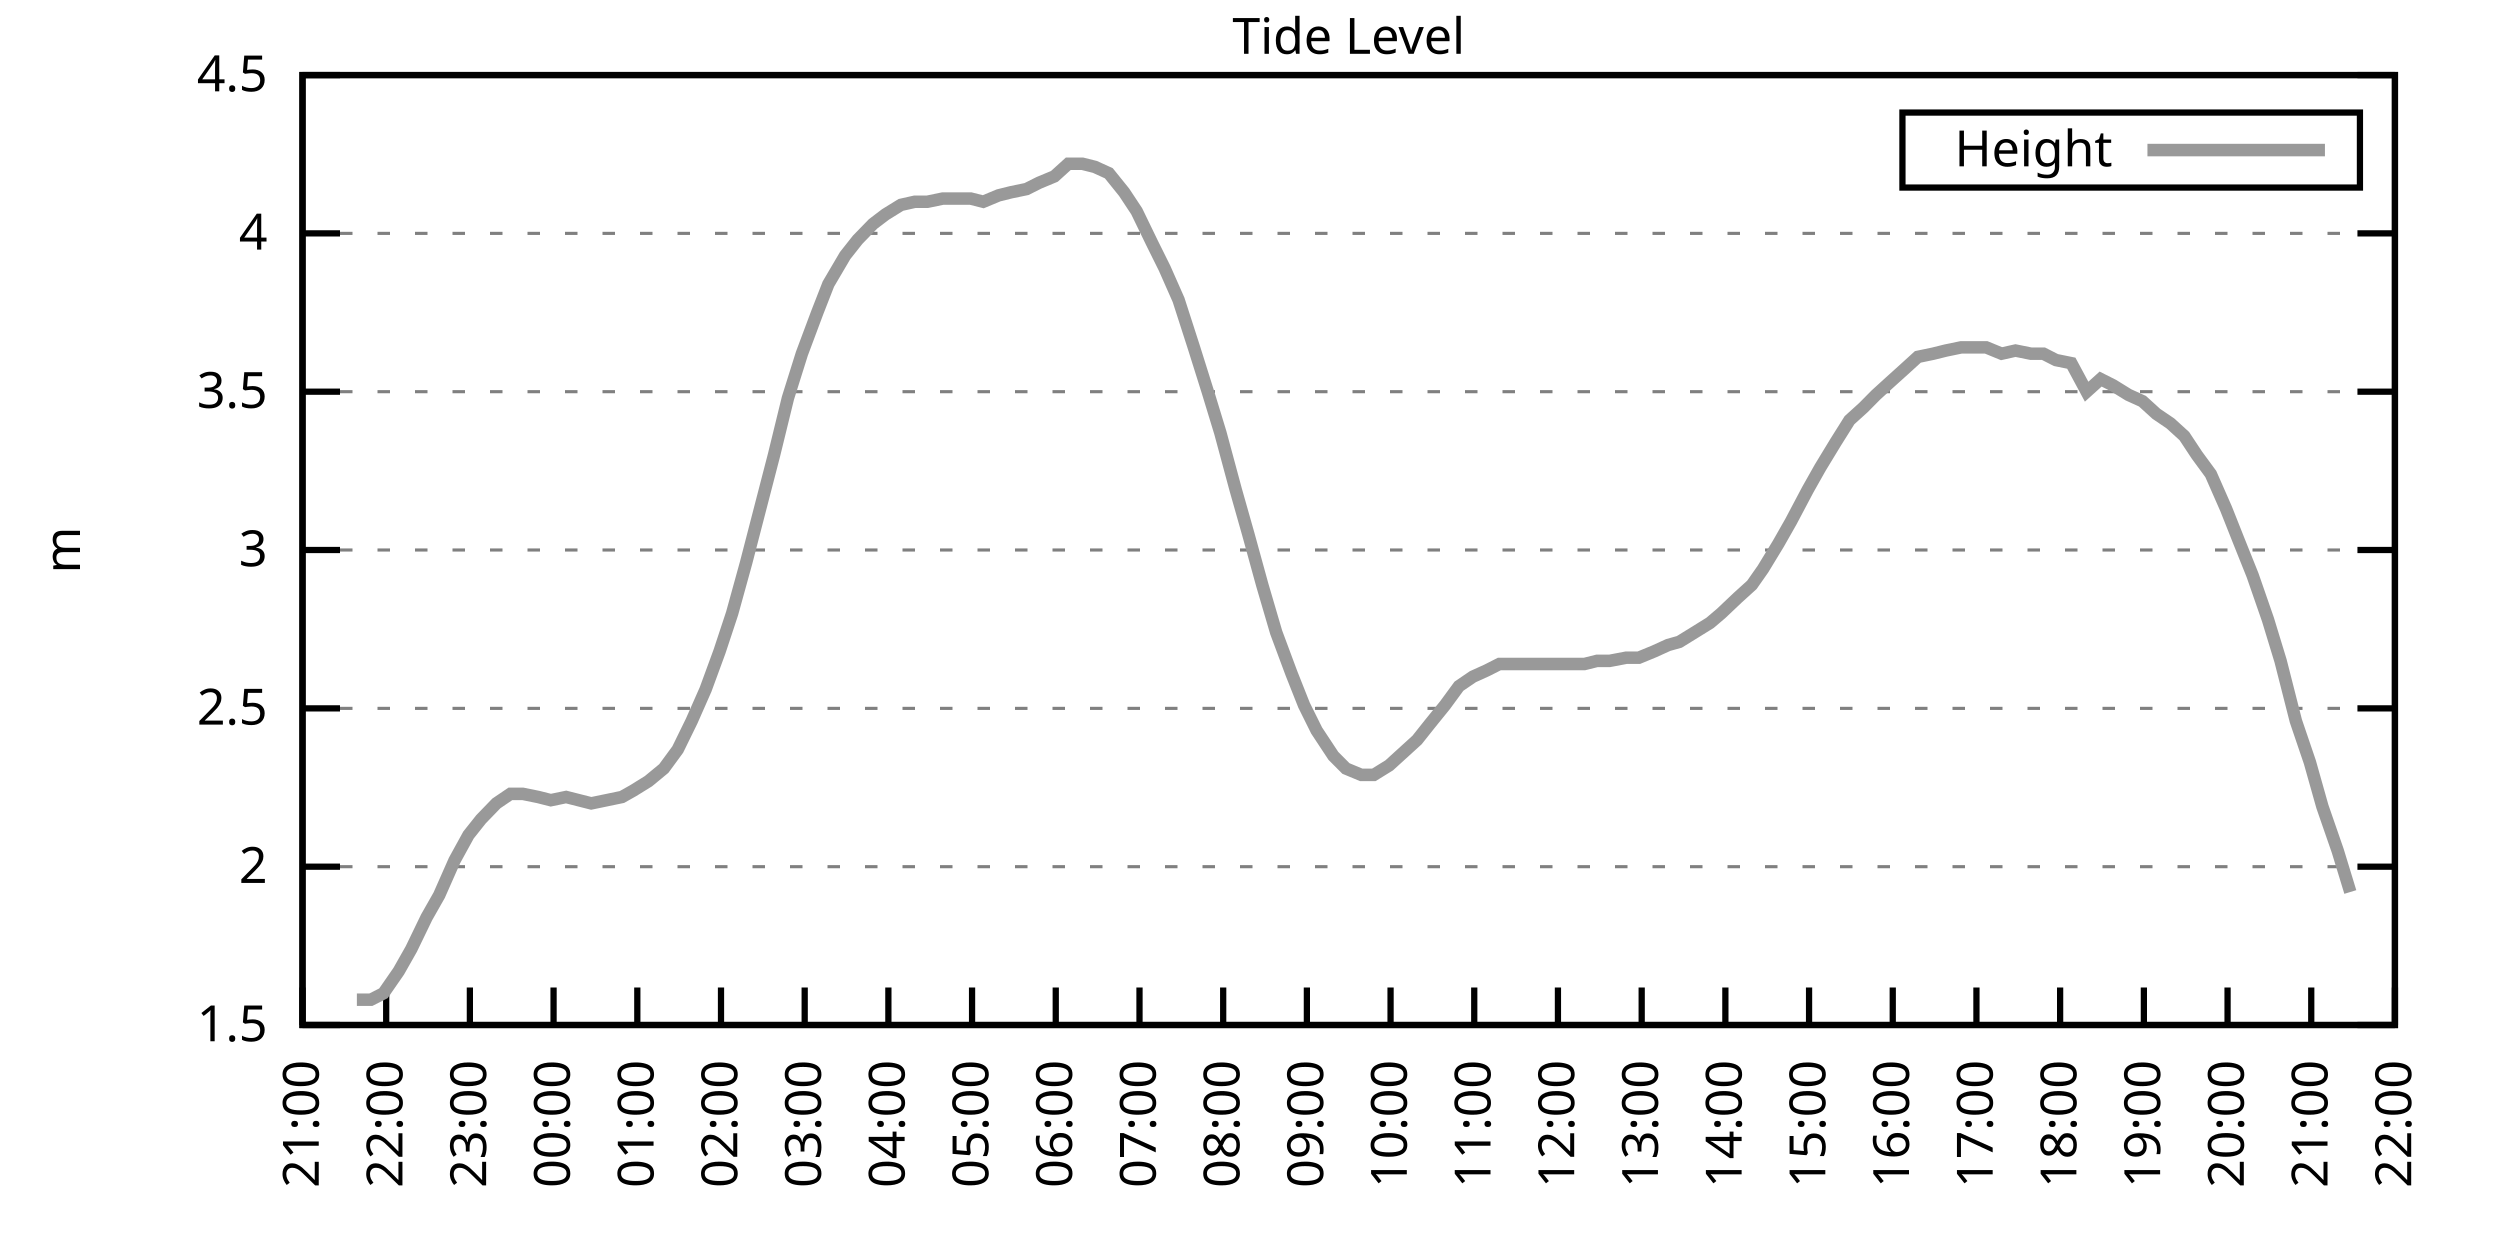
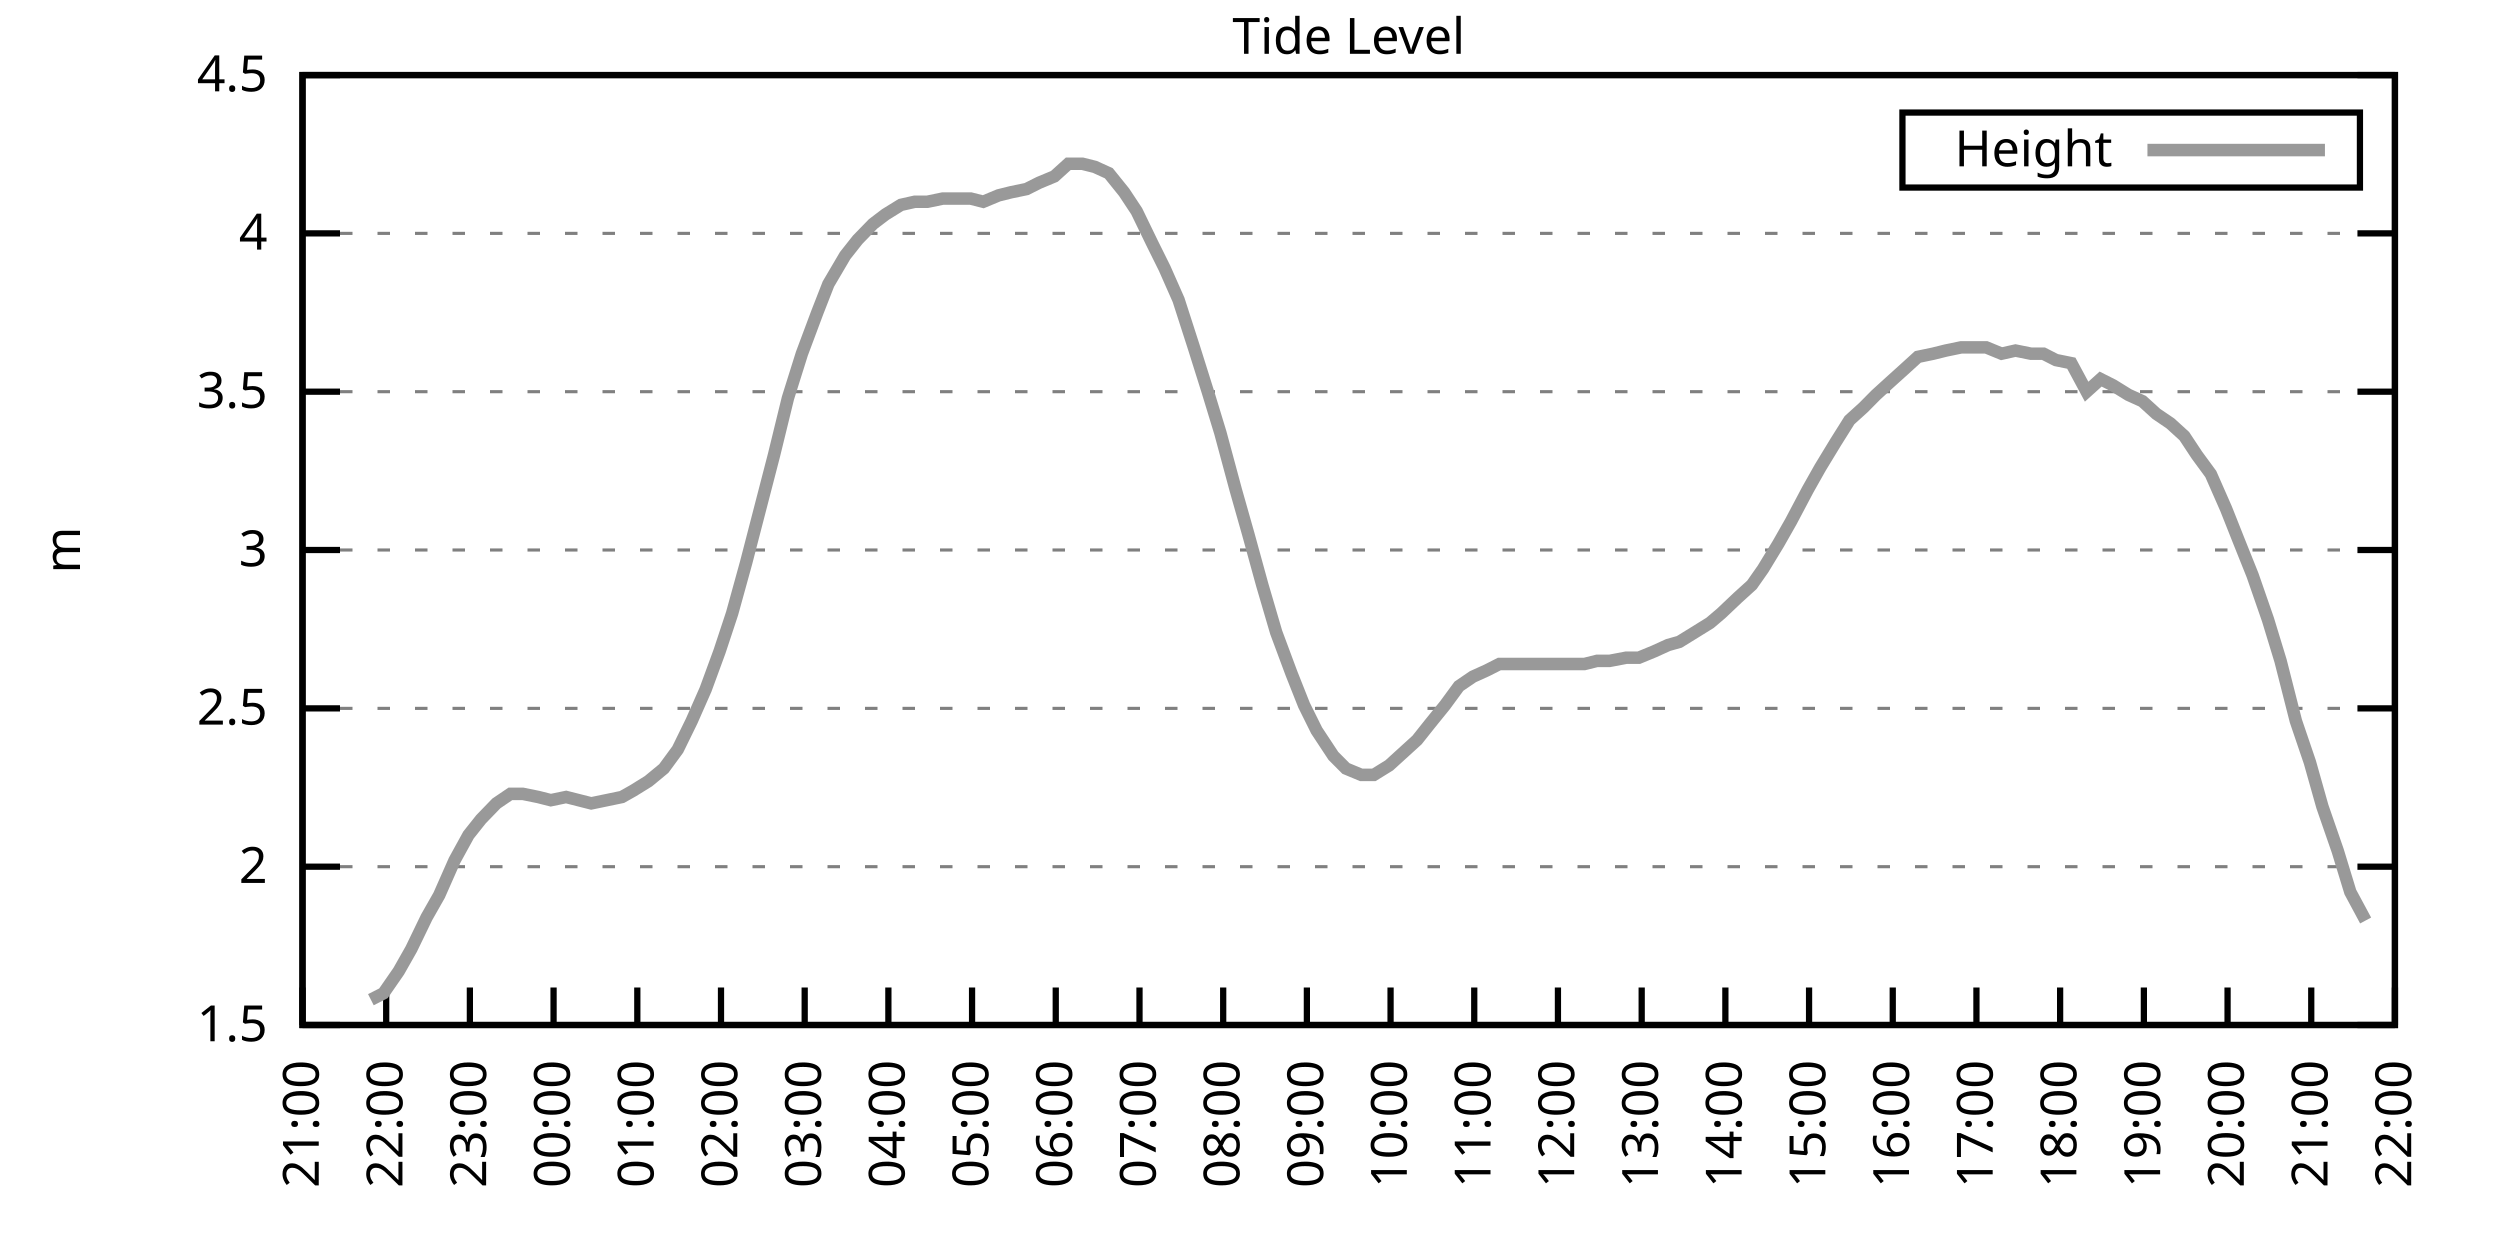
<svg xmlns="http://www.w3.org/2000/svg" xmlns:xlink="http://www.w3.org/1999/xlink" width="400" height="200" viewBox="0 0 400 200">
  <g id="gnuplot_canvas">
    <rect x="0" y="0" width="400" height="200" fill="none" />
    <defs>
      <circle id="gpDot" r="0.5" stroke-width="0.5" stroke="currentColor" />
      <path id="gpPt0" stroke-width="0.333" stroke="currentColor" d="M-1,0 h2 M0,-1 v2" />
      <path id="gpPt1" stroke-width="0.333" stroke="currentColor" d="M-1,-1 L1,1 M1,-1 L-1,1" />
      <path id="gpPt2" stroke-width="0.333" stroke="currentColor" d="M-1,0 L1,0 M0,-1 L0,1 M-1,-1 L1,1 M-1,1 L1,-1" />
      <rect id="gpPt3" stroke-width="0.333" stroke="currentColor" x="-1" y="-1" width="2" height="2" />
      <rect id="gpPt4" stroke-width="0.333" stroke="currentColor" fill="currentColor" x="-1" y="-1" width="2" height="2" />
      <circle id="gpPt5" stroke-width="0.333" stroke="currentColor" cx="0" cy="0" r="1" />
      <use xlink:href="#gpPt5" id="gpPt6" fill="currentColor" stroke="none" />
      <path id="gpPt7" stroke-width="0.333" stroke="currentColor" d="M0,-1.33 L-1.33,0.67 L1.33,0.67 z" />
      <use xlink:href="#gpPt7" id="gpPt8" fill="currentColor" stroke="none" />
      <use xlink:href="#gpPt7" id="gpPt9" stroke="currentColor" transform="rotate(180)" />
      <use xlink:href="#gpPt9" id="gpPt10" fill="currentColor" stroke="none" />
      <use xlink:href="#gpPt3" id="gpPt11" stroke="currentColor" transform="rotate(45)" />
      <use xlink:href="#gpPt11" id="gpPt12" fill="currentColor" stroke="none" />
      <path id="gpPt13" stroke-width="0.333" stroke="currentColor" d="M0,1.330 L1.265,0.411 L0.782,-1.067 L-0.782,-1.076 L-1.265,0.411 z" />
      <use xlink:href="#gpPt13" id="gpPt14" fill="currentColor" stroke="none" />
      <filter id="textbox" filterUnits="objectBoundingBox" x="0" y="0" height="1" width="1">
        <feFlood flood-color="white" flood-opacity="1" result="bgnd" />
        <feComposite in="SourceGraphic" in2="bgnd" operator="atop" />
      </filter>
      <filter id="greybox" filterUnits="objectBoundingBox" x="0" y="0" height="1" width="1">
        <feFlood flood-color="lightgrey" flood-opacity="1" result="grey" />
        <feComposite in="SourceGraphic" in2="grey" operator="atop" />
      </filter>
    </defs>
    <g fill="none" color="white" stroke="currentColor" stroke-width="1.00" stroke-linecap="butt" stroke-linejoin="miter">
</g>
    <g fill="none" color="black" stroke="currentColor" stroke-width="1.00" stroke-linecap="butt" stroke-linejoin="miter">
      <g stroke="none" shape-rendering="crispEdges">
        <polygon fill="rgb(255, 255, 255)" points="48.40,164.00 383.18,164.00 383.18,12.02 48.40,12.02 " />
      </g>
    </g>
    <g fill="none" color="black" stroke="currentColor" stroke-width="1.00" stroke-linecap="butt" stroke-linejoin="miter">
</g>
    <g fill="none" color="black" stroke="black" stroke-width="0.50" stroke-linecap="butt" stroke-linejoin="miter">
</g>
    <g fill="none" color="gray" stroke="currentColor" stroke-width="0.50" stroke-linecap="butt" stroke-linejoin="miter">
      <path stroke="gray" stroke-dasharray="2,4" class="gridline" d="M48.40,164.00 L383.19,164.00  " />
    </g>
    <g fill="none" color="gray" stroke="gray" stroke-width="1.00" stroke-linecap="butt" stroke-linejoin="miter">
</g>
    <g fill="none" color="black" stroke="currentColor" stroke-width="1.00" stroke-linecap="butt" stroke-linejoin="miter">
      <path stroke="black" d="M48.40,164.00 L54.40,164.00 M383.19,164.00 L377.19,164.00  " />
      <g transform="translate(42.80,166.60)" stroke="none" fill="black" font-family="Sans" font-size="8.00" text-anchor="end">
        <text>
          <tspan font-family="Sans"> 1.5</tspan>
        </text>
      </g>
    </g>
    <g fill="none" color="black" stroke="currentColor" stroke-width="1.00" stroke-linecap="butt" stroke-linejoin="miter">
</g>
    <g fill="none" color="black" stroke="black" stroke-width="0.50" stroke-linecap="butt" stroke-linejoin="miter">
</g>
    <g fill="none" color="gray" stroke="currentColor" stroke-width="0.50" stroke-linecap="butt" stroke-linejoin="miter">
      <path stroke="gray" stroke-dasharray="2,4" class="gridline" d="M48.40,138.67 L383.19,138.67  " />
    </g>
    <g fill="none" color="gray" stroke="gray" stroke-width="1.00" stroke-linecap="butt" stroke-linejoin="miter">
</g>
    <g fill="none" color="black" stroke="currentColor" stroke-width="1.00" stroke-linecap="butt" stroke-linejoin="miter">
      <path stroke="black" d="M48.40,138.67 L54.40,138.67 M383.19,138.67 L377.19,138.67  " />
      <g transform="translate(42.80,141.27)" stroke="none" fill="black" font-family="Sans" font-size="8.00" text-anchor="end">
        <text>
          <tspan font-family="Sans"> 2</tspan>
        </text>
      </g>
    </g>
    <g fill="none" color="black" stroke="currentColor" stroke-width="1.00" stroke-linecap="butt" stroke-linejoin="miter">
</g>
    <g fill="none" color="black" stroke="black" stroke-width="0.50" stroke-linecap="butt" stroke-linejoin="miter">
</g>
    <g fill="none" color="gray" stroke="currentColor" stroke-width="0.50" stroke-linecap="butt" stroke-linejoin="miter">
      <path stroke="gray" stroke-dasharray="2,4" class="gridline" d="M48.40,113.34 L383.19,113.34  " />
    </g>
    <g fill="none" color="gray" stroke="gray" stroke-width="1.00" stroke-linecap="butt" stroke-linejoin="miter">
</g>
    <g fill="none" color="black" stroke="currentColor" stroke-width="1.00" stroke-linecap="butt" stroke-linejoin="miter">
      <path stroke="black" d="M48.40,113.34 L54.40,113.34 M383.19,113.34 L377.19,113.34  " />
      <g transform="translate(42.80,115.94)" stroke="none" fill="black" font-family="Sans" font-size="8.00" text-anchor="end">
        <text>
          <tspan font-family="Sans"> 2.5</tspan>
        </text>
      </g>
    </g>
    <g fill="none" color="black" stroke="currentColor" stroke-width="1.00" stroke-linecap="butt" stroke-linejoin="miter">
</g>
    <g fill="none" color="black" stroke="black" stroke-width="0.50" stroke-linecap="butt" stroke-linejoin="miter">
</g>
    <g fill="none" color="gray" stroke="currentColor" stroke-width="0.50" stroke-linecap="butt" stroke-linejoin="miter">
      <path stroke="gray" stroke-dasharray="2,4" class="gridline" d="M48.40,88.00 L383.19,88.00  " />
    </g>
    <g fill="none" color="gray" stroke="gray" stroke-width="1.00" stroke-linecap="butt" stroke-linejoin="miter">
</g>
    <g fill="none" color="black" stroke="currentColor" stroke-width="1.00" stroke-linecap="butt" stroke-linejoin="miter">
      <path stroke="black" d="M48.40,88.00 L54.40,88.00 M383.19,88.00 L377.19,88.00  " />
      <g transform="translate(42.80,90.60)" stroke="none" fill="black" font-family="Sans" font-size="8.00" text-anchor="end">
        <text>
          <tspan font-family="Sans"> 3</tspan>
        </text>
      </g>
    </g>
    <g fill="none" color="black" stroke="currentColor" stroke-width="1.00" stroke-linecap="butt" stroke-linejoin="miter">
</g>
    <g fill="none" color="black" stroke="black" stroke-width="0.50" stroke-linecap="butt" stroke-linejoin="miter">
</g>
    <g fill="none" color="gray" stroke="currentColor" stroke-width="0.50" stroke-linecap="butt" stroke-linejoin="miter">
      <path stroke="gray" stroke-dasharray="2,4" class="gridline" d="M48.40,62.67 L383.19,62.67  " />
    </g>
    <g fill="none" color="gray" stroke="gray" stroke-width="1.00" stroke-linecap="butt" stroke-linejoin="miter">
</g>
    <g fill="none" color="black" stroke="currentColor" stroke-width="1.00" stroke-linecap="butt" stroke-linejoin="miter">
      <path stroke="black" d="M48.40,62.67 L54.40,62.67 M383.19,62.67 L377.19,62.67  " />
      <g transform="translate(42.80,65.27)" stroke="none" fill="black" font-family="Sans" font-size="8.00" text-anchor="end">
        <text>
          <tspan font-family="Sans"> 3.5</tspan>
        </text>
      </g>
    </g>
    <g fill="none" color="black" stroke="currentColor" stroke-width="1.00" stroke-linecap="butt" stroke-linejoin="miter">
</g>
    <g fill="none" color="black" stroke="black" stroke-width="0.50" stroke-linecap="butt" stroke-linejoin="miter">
</g>
    <g fill="none" color="gray" stroke="currentColor" stroke-width="0.50" stroke-linecap="butt" stroke-linejoin="miter">
      <path stroke="gray" stroke-dasharray="2,4" class="gridline" d="M48.40,37.34 L383.19,37.34  " />
    </g>
    <g fill="none" color="gray" stroke="gray" stroke-width="1.00" stroke-linecap="butt" stroke-linejoin="miter">
</g>
    <g fill="none" color="black" stroke="currentColor" stroke-width="1.00" stroke-linecap="butt" stroke-linejoin="miter">
      <path stroke="black" d="M48.40,37.34 L54.40,37.34 M383.19,37.34 L377.19,37.34  " />
      <g transform="translate(42.80,39.94)" stroke="none" fill="black" font-family="Sans" font-size="8.00" text-anchor="end">
        <text>
          <tspan font-family="Sans"> 4</tspan>
        </text>
      </g>
    </g>
    <g fill="none" color="black" stroke="currentColor" stroke-width="1.00" stroke-linecap="butt" stroke-linejoin="miter">
</g>
    <g fill="none" color="black" stroke="black" stroke-width="0.50" stroke-linecap="butt" stroke-linejoin="miter">
</g>
    <g fill="none" color="gray" stroke="currentColor" stroke-width="0.50" stroke-linecap="butt" stroke-linejoin="miter">
      <path stroke="gray" stroke-dasharray="2,4" class="gridline" d="M48.40,12.01 L383.19,12.01  " />
    </g>
    <g fill="none" color="gray" stroke="gray" stroke-width="1.00" stroke-linecap="butt" stroke-linejoin="miter">
</g>
    <g fill="none" color="black" stroke="currentColor" stroke-width="1.00" stroke-linecap="butt" stroke-linejoin="miter">
      <path stroke="black" d="M48.40,12.01 L54.40,12.01 M383.19,12.01 L377.19,12.01  " />
      <g transform="translate(42.80,14.61)" stroke="none" fill="black" font-family="Sans" font-size="8.00" text-anchor="end">
        <text>
          <tspan font-family="Sans"> 4.5</tspan>
        </text>
      </g>
    </g>
    <g fill="none" color="black" stroke="currentColor" stroke-width="1.00" stroke-linecap="butt" stroke-linejoin="miter">
      <path stroke="black" d="M48.40,164.00 L48.40,158.00  " />
      <g transform="translate(51.00,169.60) rotate(270.00)" stroke="none" fill="black" font-family="Sans" font-size="8.00" text-anchor="end">
        <text>
          <tspan font-family="Sans">21:00</tspan>
        </text>
      </g>
    </g>
    <g fill="none" color="black" stroke="currentColor" stroke-width="1.00" stroke-linecap="butt" stroke-linejoin="miter">
      <path stroke="black" d="M61.79,164.00 L61.79,158.00  " />
      <g transform="translate(64.39,169.60) rotate(270.00)" stroke="none" fill="black" font-family="Sans" font-size="8.00" text-anchor="end">
        <text>
          <tspan font-family="Sans">22:00</tspan>
        </text>
      </g>
    </g>
    <g fill="none" color="black" stroke="currentColor" stroke-width="1.00" stroke-linecap="butt" stroke-linejoin="miter">
      <path stroke="black" d="M75.18,164.00 L75.18,158.00  " />
      <g transform="translate(77.78,169.60) rotate(270.00)" stroke="none" fill="black" font-family="Sans" font-size="8.00" text-anchor="end">
        <text>
          <tspan font-family="Sans">23:00</tspan>
        </text>
      </g>
    </g>
    <g fill="none" color="black" stroke="currentColor" stroke-width="1.00" stroke-linecap="butt" stroke-linejoin="miter">
      <path stroke="black" d="M88.57,164.00 L88.57,158.00  " />
      <g transform="translate(91.17,169.60) rotate(270.00)" stroke="none" fill="black" font-family="Sans" font-size="8.00" text-anchor="end">
        <text>
          <tspan font-family="Sans">00:00</tspan>
        </text>
      </g>
    </g>
    <g fill="none" color="black" stroke="currentColor" stroke-width="1.00" stroke-linecap="butt" stroke-linejoin="miter">
      <path stroke="black" d="M101.97,164.00 L101.97,158.00  " />
      <g transform="translate(104.57,169.60) rotate(270.00)" stroke="none" fill="black" font-family="Sans" font-size="8.00" text-anchor="end">
        <text>
          <tspan font-family="Sans">01:00</tspan>
        </text>
      </g>
    </g>
    <g fill="none" color="black" stroke="currentColor" stroke-width="1.00" stroke-linecap="butt" stroke-linejoin="miter">
      <path stroke="black" d="M115.36,164.00 L115.36,158.00  " />
      <g transform="translate(117.96,169.60) rotate(270.00)" stroke="none" fill="black" font-family="Sans" font-size="8.00" text-anchor="end">
        <text>
          <tspan font-family="Sans">02:00</tspan>
        </text>
      </g>
    </g>
    <g fill="none" color="black" stroke="currentColor" stroke-width="1.00" stroke-linecap="butt" stroke-linejoin="miter">
      <path stroke="black" d="M128.75,164.00 L128.75,158.00  " />
      <g transform="translate(131.35,169.60) rotate(270.00)" stroke="none" fill="black" font-family="Sans" font-size="8.00" text-anchor="end">
        <text>
          <tspan font-family="Sans">03:00</tspan>
        </text>
      </g>
    </g>
    <g fill="none" color="black" stroke="currentColor" stroke-width="1.00" stroke-linecap="butt" stroke-linejoin="miter">
      <path stroke="black" d="M142.14,164.00 L142.14,158.00  " />
      <g transform="translate(144.74,169.60) rotate(270.00)" stroke="none" fill="black" font-family="Sans" font-size="8.00" text-anchor="end">
        <text>
          <tspan font-family="Sans">04:00</tspan>
        </text>
      </g>
    </g>
    <g fill="none" color="black" stroke="currentColor" stroke-width="1.00" stroke-linecap="butt" stroke-linejoin="miter">
      <path stroke="black" d="M155.53,164.00 L155.53,158.00  " />
      <g transform="translate(158.13,169.60) rotate(270.00)" stroke="none" fill="black" font-family="Sans" font-size="8.00" text-anchor="end">
        <text>
          <tspan font-family="Sans">05:00</tspan>
        </text>
      </g>
    </g>
    <g fill="none" color="black" stroke="currentColor" stroke-width="1.00" stroke-linecap="butt" stroke-linejoin="miter">
      <path stroke="black" d="M168.92,164.00 L168.92,158.00  " />
      <g transform="translate(171.52,169.60) rotate(270.00)" stroke="none" fill="black" font-family="Sans" font-size="8.00" text-anchor="end">
        <text>
          <tspan font-family="Sans">06:00</tspan>
        </text>
      </g>
    </g>
    <g fill="none" color="black" stroke="currentColor" stroke-width="1.00" stroke-linecap="butt" stroke-linejoin="miter">
      <path stroke="black" d="M182.32,164.00 L182.32,158.00  " />
      <g transform="translate(184.92,169.60) rotate(270.00)" stroke="none" fill="black" font-family="Sans" font-size="8.00" text-anchor="end">
        <text>
          <tspan font-family="Sans">07:00</tspan>
        </text>
      </g>
    </g>
    <g fill="none" color="black" stroke="currentColor" stroke-width="1.00" stroke-linecap="butt" stroke-linejoin="miter">
      <path stroke="black" d="M195.71,164.00 L195.71,158.00  " />
      <g transform="translate(198.31,169.60) rotate(270.00)" stroke="none" fill="black" font-family="Sans" font-size="8.00" text-anchor="end">
        <text>
          <tspan font-family="Sans">08:00</tspan>
        </text>
      </g>
    </g>
    <g fill="none" color="black" stroke="currentColor" stroke-width="1.00" stroke-linecap="butt" stroke-linejoin="miter">
      <path stroke="black" d="M209.10,164.00 L209.10,158.00  " />
      <g transform="translate(211.70,169.60) rotate(270.00)" stroke="none" fill="black" font-family="Sans" font-size="8.00" text-anchor="end">
        <text>
          <tspan font-family="Sans">09:00</tspan>
        </text>
      </g>
    </g>
    <g fill="none" color="black" stroke="currentColor" stroke-width="1.00" stroke-linecap="butt" stroke-linejoin="miter">
      <path stroke="black" d="M222.49,164.00 L222.49,158.00  " />
      <g transform="translate(225.09,169.60) rotate(270.00)" stroke="none" fill="black" font-family="Sans" font-size="8.00" text-anchor="end">
        <text>
          <tspan font-family="Sans">10:00</tspan>
        </text>
      </g>
    </g>
    <g fill="none" color="black" stroke="currentColor" stroke-width="1.00" stroke-linecap="butt" stroke-linejoin="miter">
      <path stroke="black" d="M235.88,164.00 L235.88,158.00  " />
      <g transform="translate(238.48,169.60) rotate(270.00)" stroke="none" fill="black" font-family="Sans" font-size="8.00" text-anchor="end">
        <text>
          <tspan font-family="Sans">11:00</tspan>
        </text>
      </g>
    </g>
    <g fill="none" color="black" stroke="currentColor" stroke-width="1.00" stroke-linecap="butt" stroke-linejoin="miter">
      <path stroke="black" d="M249.27,164.00 L249.27,158.00  " />
      <g transform="translate(251.87,169.60) rotate(270.00)" stroke="none" fill="black" font-family="Sans" font-size="8.00" text-anchor="end">
        <text>
          <tspan font-family="Sans">12:00</tspan>
        </text>
      </g>
    </g>
    <g fill="none" color="black" stroke="currentColor" stroke-width="1.00" stroke-linecap="butt" stroke-linejoin="miter">
      <path stroke="black" d="M262.67,164.00 L262.67,158.00  " />
      <g transform="translate(265.27,169.60) rotate(270.00)" stroke="none" fill="black" font-family="Sans" font-size="8.00" text-anchor="end">
        <text>
          <tspan font-family="Sans">13:00</tspan>
        </text>
      </g>
    </g>
    <g fill="none" color="black" stroke="currentColor" stroke-width="1.00" stroke-linecap="butt" stroke-linejoin="miter">
      <path stroke="black" d="M276.06,164.00 L276.06,158.00  " />
      <g transform="translate(278.66,169.60) rotate(270.00)" stroke="none" fill="black" font-family="Sans" font-size="8.00" text-anchor="end">
        <text>
          <tspan font-family="Sans">14:00</tspan>
        </text>
      </g>
    </g>
    <g fill="none" color="black" stroke="currentColor" stroke-width="1.00" stroke-linecap="butt" stroke-linejoin="miter">
      <path stroke="black" d="M289.45,164.00 L289.45,158.00  " />
      <g transform="translate(292.05,169.60) rotate(270.00)" stroke="none" fill="black" font-family="Sans" font-size="8.00" text-anchor="end">
        <text>
          <tspan font-family="Sans">15:00</tspan>
        </text>
      </g>
    </g>
    <g fill="none" color="black" stroke="currentColor" stroke-width="1.00" stroke-linecap="butt" stroke-linejoin="miter">
      <path stroke="black" d="M302.84,164.00 L302.84,158.00  " />
      <g transform="translate(305.44,169.60) rotate(270.00)" stroke="none" fill="black" font-family="Sans" font-size="8.00" text-anchor="end">
        <text>
          <tspan font-family="Sans">16:00</tspan>
        </text>
      </g>
    </g>
    <g fill="none" color="black" stroke="currentColor" stroke-width="1.00" stroke-linecap="butt" stroke-linejoin="miter">
      <path stroke="black" d="M316.23,164.00 L316.23,158.00  " />
      <g transform="translate(318.83,169.60) rotate(270.00)" stroke="none" fill="black" font-family="Sans" font-size="8.00" text-anchor="end">
        <text>
          <tspan font-family="Sans">17:00</tspan>
        </text>
      </g>
    </g>
    <g fill="none" color="black" stroke="currentColor" stroke-width="1.00" stroke-linecap="butt" stroke-linejoin="miter">
      <path stroke="black" d="M329.62,164.00 L329.62,158.00  " />
      <g transform="translate(332.22,169.60) rotate(270.00)" stroke="none" fill="black" font-family="Sans" font-size="8.00" text-anchor="end">
        <text>
          <tspan font-family="Sans">18:00</tspan>
        </text>
      </g>
    </g>
    <g fill="none" color="black" stroke="currentColor" stroke-width="1.00" stroke-linecap="butt" stroke-linejoin="miter">
      <path stroke="black" d="M343.02,164.00 L343.02,158.00  " />
      <g transform="translate(345.62,169.60) rotate(270.00)" stroke="none" fill="black" font-family="Sans" font-size="8.00" text-anchor="end">
        <text>
          <tspan font-family="Sans">19:00</tspan>
        </text>
      </g>
    </g>
    <g fill="none" color="black" stroke="currentColor" stroke-width="1.00" stroke-linecap="butt" stroke-linejoin="miter">
      <path stroke="black" d="M356.41,164.00 L356.41,158.00  " />
      <g transform="translate(359.01,169.60) rotate(270.00)" stroke="none" fill="black" font-family="Sans" font-size="8.00" text-anchor="end">
        <text>
          <tspan font-family="Sans">20:00</tspan>
        </text>
      </g>
    </g>
    <g fill="none" color="black" stroke="currentColor" stroke-width="1.00" stroke-linecap="butt" stroke-linejoin="miter">
      <path stroke="black" d="M369.80,164.00 L369.80,158.00  " />
      <g transform="translate(372.40,169.60) rotate(270.00)" stroke="none" fill="black" font-family="Sans" font-size="8.00" text-anchor="end">
        <text>
          <tspan font-family="Sans">21:00</tspan>
        </text>
      </g>
    </g>
    <g fill="none" color="black" stroke="currentColor" stroke-width="1.00" stroke-linecap="butt" stroke-linejoin="miter">
      <path stroke="black" d="M383.19,164.00 L383.19,158.00  " />
      <g transform="translate(385.79,169.60) rotate(270.00)" stroke="none" fill="black" font-family="Sans" font-size="8.00" text-anchor="end">
        <text>
          <tspan font-family="Sans">22:00</tspan>
        </text>
      </g>
    </g>
    <g fill="none" color="black" stroke="currentColor" stroke-width="1.00" stroke-linecap="butt" stroke-linejoin="miter">
</g>
    <g fill="none" color="black" stroke="currentColor" stroke-width="1.00" stroke-linecap="butt" stroke-linejoin="miter">
      <path stroke="black" d="M48.40,12.01 L48.40,164.00 L383.19,164.00 L383.19,12.01 L48.40,12.01 Z  " />
    </g>
    <g fill="none" color="black" stroke="currentColor" stroke-width="1.00" stroke-linecap="butt" stroke-linejoin="miter">
</g>
    <g fill="none" color="black" stroke="currentColor" stroke-width="1.00" stroke-linecap="butt" stroke-linejoin="miter">
      <path stroke="black" d="M304.39,30.01 L304.39,18.01 L377.59,18.01 L377.59,30.01 L304.39,30.01 Z  " />
    </g>
    <g id="Tide_level_plot_1">
      <g fill="none" color="white" stroke="black" stroke-width="2.00" stroke-linecap="butt" stroke-linejoin="miter">
</g>
      <g fill="none" color="black" stroke="currentColor" stroke-width="2.00" stroke-linecap="butt" stroke-linejoin="miter">
        <g transform="translate(337.99,26.61)" stroke="none" fill="black" font-family="Sans" font-size="8.00" text-anchor="end">
          <text>
            <tspan font-family="Sans">Height</tspan>
          </text>
        </g>
      </g>
      <g fill="none" color="black" stroke="currentColor" stroke-width="2.00" stroke-linecap="butt" stroke-linejoin="miter">
-         <path stroke="rgb(153, 153, 153)" d="M343.59,24.01 L371.99,24.01 M57.10,159.95 L59.34,159.95 L61.35,158.93 L63.80,155.39 L65.81,151.84 L68.26,146.77   L70.27,143.23 L72.73,137.66 L74.96,133.60 L76.97,131.07 L79.42,128.54 L81.66,127.02 L83.66,127.02 L86.12,127.52   L88.13,128.03 L90.58,127.52 L92.59,128.03 L94.60,128.54 L97.06,128.03 L99.51,127.52 L101.30,126.51 L103.75,124.99   L106.21,122.96 L108.44,119.92 L110.67,115.36 L112.90,110.30 L115.13,104.22 L117.14,98.14 L119.38,90.03 L121.61,81.42   L123.84,72.81 L126.07,63.69 L128.30,56.59 L130.76,50.01 L132.54,45.45 L135.22,40.89 L137.23,38.35 L139.69,35.82   L141.69,34.30 L144.15,32.78 L146.38,32.28 L148.39,32.28 L150.85,31.77 L153.08,31.77 L155.31,31.77 L157.32,32.28   L159.77,31.26 L161.78,30.76 L164.24,30.25 L166.25,29.24 L168.70,28.22 L170.93,26.20 L173.17,26.20 L175.17,26.70   L177.41,27.72 L179.86,30.76 L181.87,33.80 L184.32,38.86 L186.33,42.91 L188.57,47.98 L191.02,55.58 L193.25,62.67   L195.26,69.26 L197.72,78.38 L199.73,85.47 L201.96,93.58 L204.19,101.18 L206.64,107.76 L208.65,112.83 L210.66,116.88   L213.34,120.94 L215.35,122.96 L217.80,123.98 L219.81,123.98 L222.27,122.46 L224.50,120.43 L226.73,118.40 L228.74,115.87   L231.20,112.83 L233.43,109.79 L235.66,108.27 L237.89,107.26 L239.90,106.24 L242.36,106.24 L244.59,106.24 L246.82,106.24   L249.05,106.24 L251.06,106.24 L253.51,106.24 L255.52,105.74 L257.53,105.74 L260.21,105.23 L262.22,105.23 L264.67,104.22   L266.91,103.20 L268.69,102.70 L271.15,101.18 L273.60,99.66 L275.39,98.14 L278.07,95.60 L280.30,93.58 L282.08,91.04   L284.54,86.99 L286.55,83.45 L289.23,78.38 L291.23,74.83 L293.69,70.78 L295.92,67.23 L298.15,65.21 L300.16,63.18   L302.39,61.15 L304.63,59.13 L306.86,57.10 L309.31,56.59 L311.32,56.09 L313.78,55.58 L316.01,55.58 L317.79,55.58   L320.25,56.59 L322.48,56.09 L324.94,56.59 L326.95,56.59 L328.95,57.61 L331.41,58.11 L333.86,62.67 L336.10,60.65   L338.10,61.66 L340.56,63.18 L342.79,64.19 L345.02,66.22 L347.26,67.74 L349.49,69.77 L351.50,72.81 L353.73,75.85   L356.18,81.42 L358.19,86.49 L360.42,92.06 L362.88,99.15 L364.89,105.74 L367.34,115.36 L369.58,121.95 L371.58,129.04   L374.04,136.14 L376.05,142.72  " />
+         <path stroke="rgb(153, 153, 153)" d="M343.59,24.01 L371.99,24.01 M59.34,159.95 L61.35,158.93 L63.80,155.39 L65.81,151.84 L68.26,146.77 L70.27,143.23   L72.73,137.66 L74.96,133.60 L76.97,131.07 L79.42,128.54 L81.66,127.02 L83.66,127.02 L86.12,127.52 L88.13,128.03   L90.58,127.52 L92.59,128.03 L94.60,128.54 L97.06,128.03 L99.51,127.52 L101.30,126.51 L103.75,124.99 L106.21,122.96   L108.44,119.92 L110.67,115.36 L112.90,110.30 L115.13,104.22 L117.14,98.14 L119.38,90.03 L121.61,81.42 L123.84,72.81   L126.07,63.69 L128.30,56.59 L130.76,50.01 L132.54,45.45 L135.22,40.89 L137.23,38.35 L139.69,35.82 L141.69,34.30   L144.15,32.78 L146.38,32.28 L148.39,32.28 L150.85,31.77 L153.08,31.77 L155.31,31.77 L157.32,32.28 L159.77,31.26   L161.78,30.76 L164.24,30.25 L166.25,29.24 L168.70,28.22 L170.93,26.20 L173.17,26.20 L175.17,26.70 L177.41,27.72   L179.86,30.76 L181.87,33.80 L184.32,38.86 L186.33,42.91 L188.57,47.98 L191.02,55.58 L193.25,62.67 L195.26,69.26   L197.72,78.38 L199.73,85.47 L201.96,93.58 L204.19,101.18 L206.64,107.76 L208.65,112.83 L210.66,116.88 L213.34,120.94   L215.35,122.96 L217.80,123.98 L219.81,123.98 L222.27,122.46 L224.50,120.43 L226.73,118.40 L228.74,115.87 L231.20,112.83   L233.43,109.79 L235.66,108.27 L237.89,107.26 L239.90,106.24 L242.36,106.24 L244.59,106.24 L246.82,106.24 L249.05,106.24   L251.06,106.24 L253.51,106.24 L255.52,105.74 L257.53,105.74 L260.21,105.23 L262.22,105.23 L264.67,104.22 L266.91,103.20   L268.69,102.70 L271.15,101.18 L273.60,99.66 L275.39,98.14 L278.07,95.60 L280.30,93.58 L282.08,91.04 L284.54,86.99   L286.55,83.45 L289.23,78.38 L291.23,74.83 L293.69,70.78 L295.92,67.23 L298.15,65.21 L300.16,63.18 L302.39,61.15   L304.63,59.13 L306.86,57.10 L309.31,56.59 L311.32,56.09 L313.78,55.58 L316.01,55.58 L317.79,55.58 L320.25,56.59   L322.48,56.09 L324.94,56.59 L326.95,56.59 L328.95,57.61 L331.41,58.11 L333.86,62.67 L336.10,60.65 L338.10,61.66   L340.56,63.18 L342.79,64.19 L345.02,66.22 L347.26,67.74 L349.49,69.77 L351.50,72.81 L353.73,75.85 L356.18,81.42   L358.19,86.49 L360.42,92.06 L362.88,99.15 L364.89,105.74 L367.34,115.36 L369.58,121.95 L371.58,129.04 L374.04,136.14   L376.05,142.72 L378.50,147.28  " />
      </g>
    </g>
    <g fill="none" color="black" stroke="currentColor" stroke-width="2.00" stroke-linecap="butt" stroke-linejoin="miter">
</g>
    <g fill="none" color="black" stroke="black" stroke-width="1.00" stroke-linecap="butt" stroke-linejoin="miter">
</g>
    <g fill="none" color="black" stroke="currentColor" stroke-width="1.00" stroke-linecap="butt" stroke-linejoin="miter">
      <path stroke="black" d="M48.40,12.01 L48.40,164.00 L383.19,164.00 L383.19,12.01 L48.40,12.01 Z  " />
      <g transform="translate(12.80,88.01) rotate(270.00)" stroke="none" fill="black" font-family="Sans" font-size="8.00" text-anchor="middle">
        <text>
          <tspan font-family="Sans">m</tspan>
        </text>
      </g>
    </g>
    <g fill="none" color="black" stroke="currentColor" stroke-width="1.00" stroke-linecap="butt" stroke-linejoin="miter">
</g>
    <g fill="none" color="black" stroke="currentColor" stroke-width="1.00" stroke-linecap="butt" stroke-linejoin="miter">
      <g transform="translate(215.79,8.61)" stroke="none" fill="black" font-family="Sans" font-size="8.00" text-anchor="middle">
        <text>
          <tspan font-family="Sans">Tide Level</tspan>
        </text>
      </g>
    </g>
    <g fill="none" color="black" stroke="currentColor" stroke-width="1.00" stroke-linecap="butt" stroke-linejoin="miter">
</g>
  </g>
</svg>
